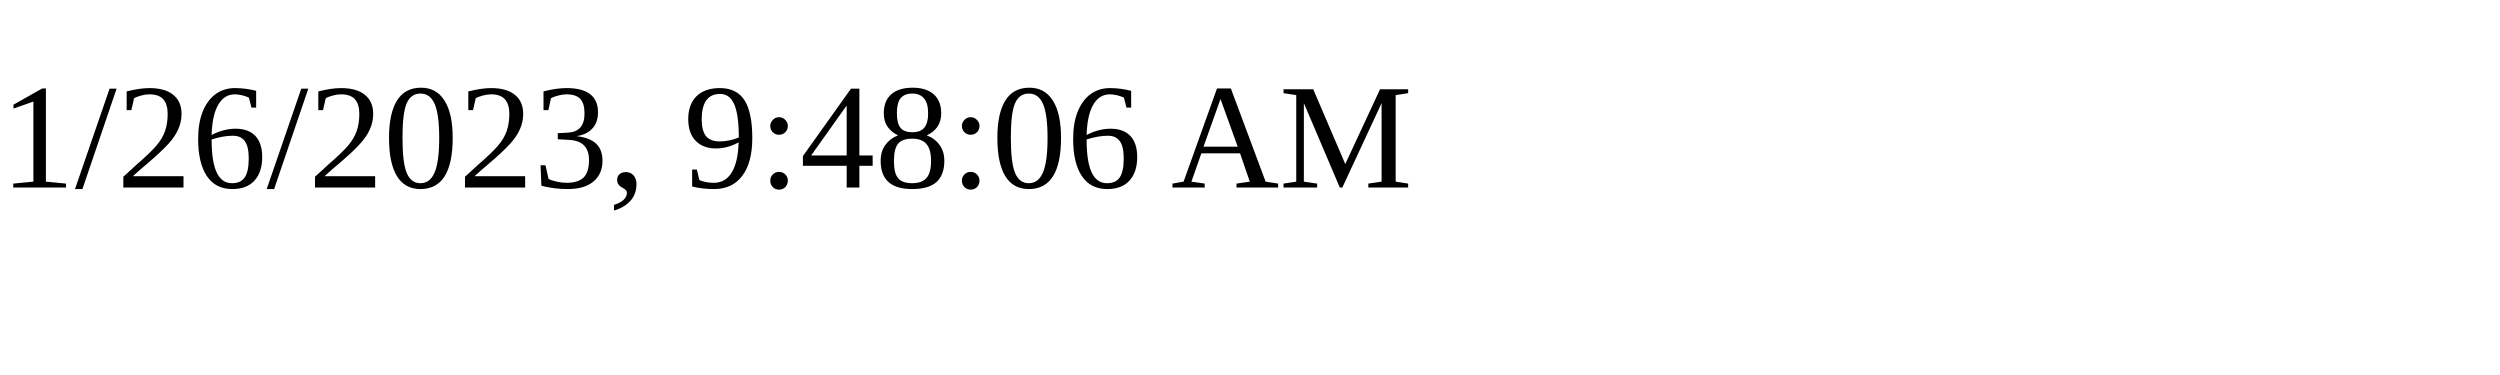
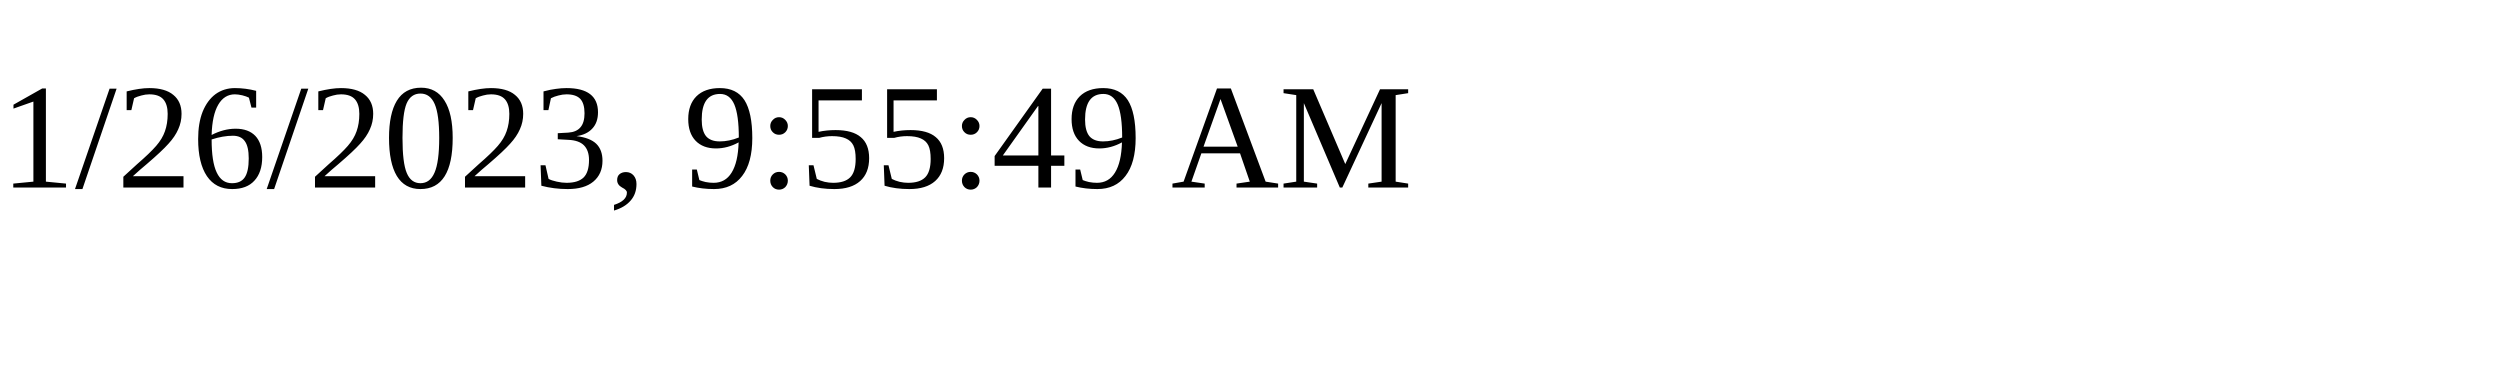
<svg xmlns="http://www.w3.org/2000/svg" height="30" width="200">
-   <text x="0" y="15">1/26/2023, 9:48:06 AM</text>
+   <text x="0" y="15">1/26/2023, 9:55:49 AM</text>
</svg>
